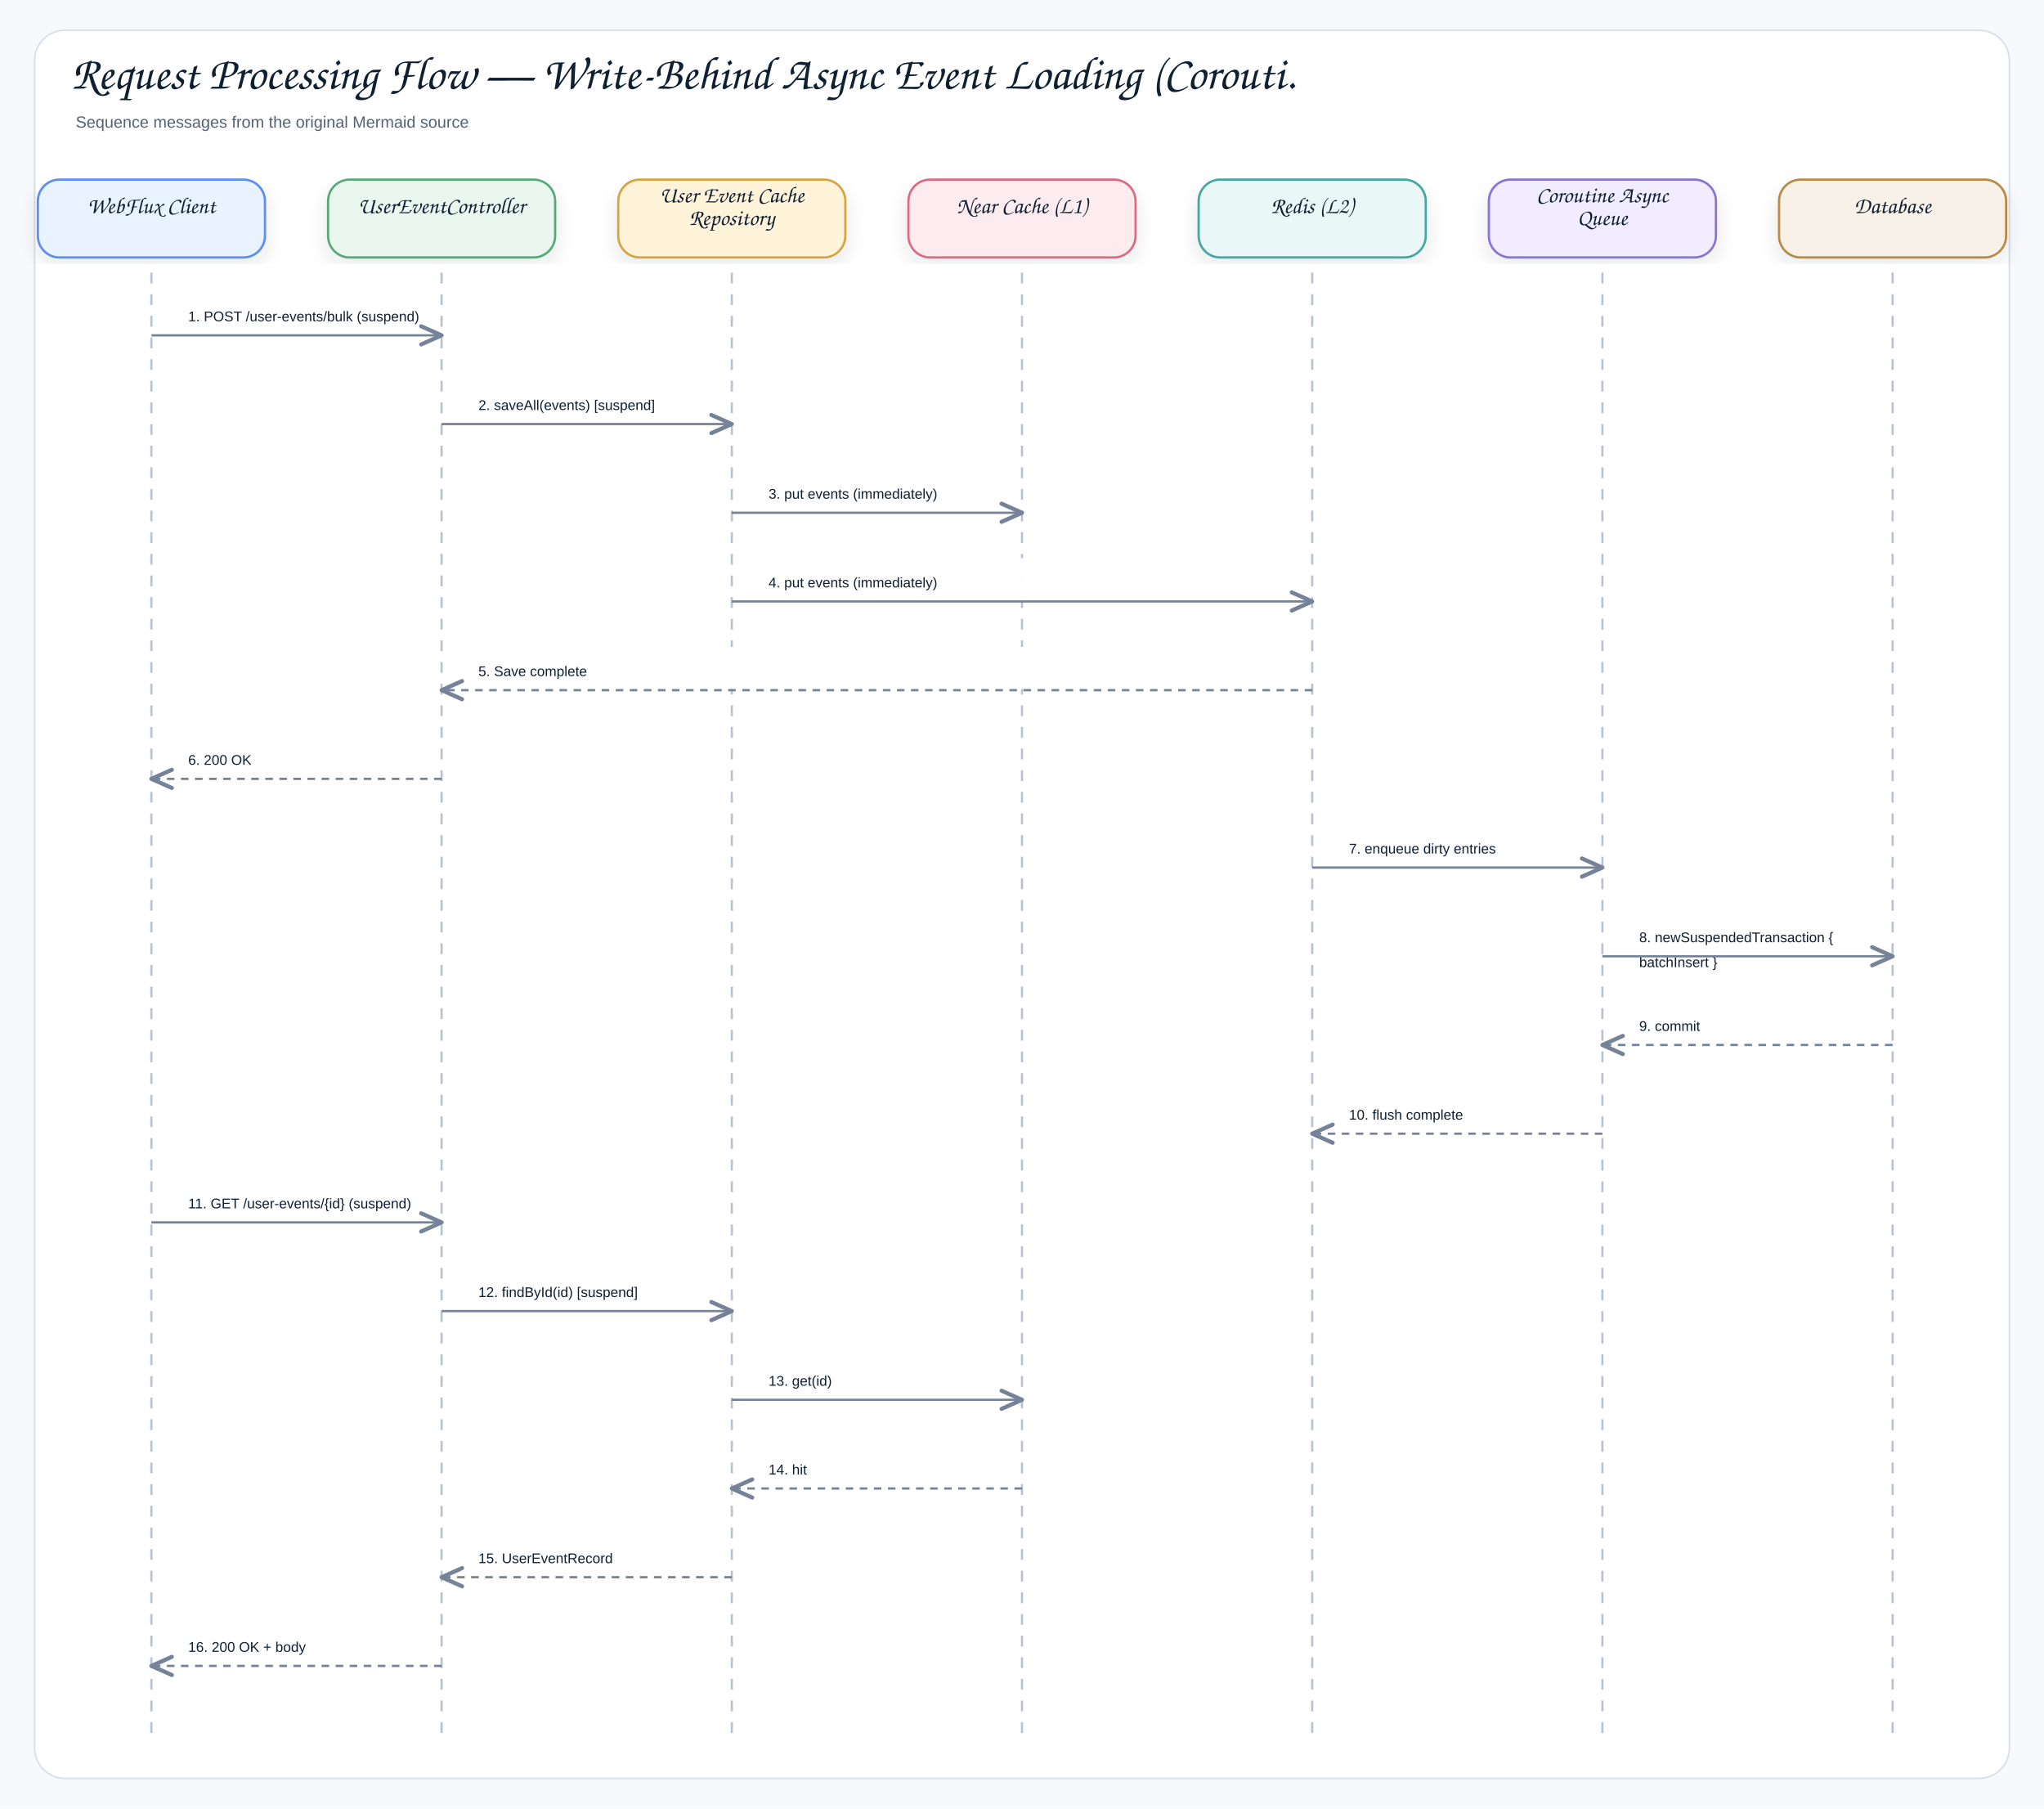
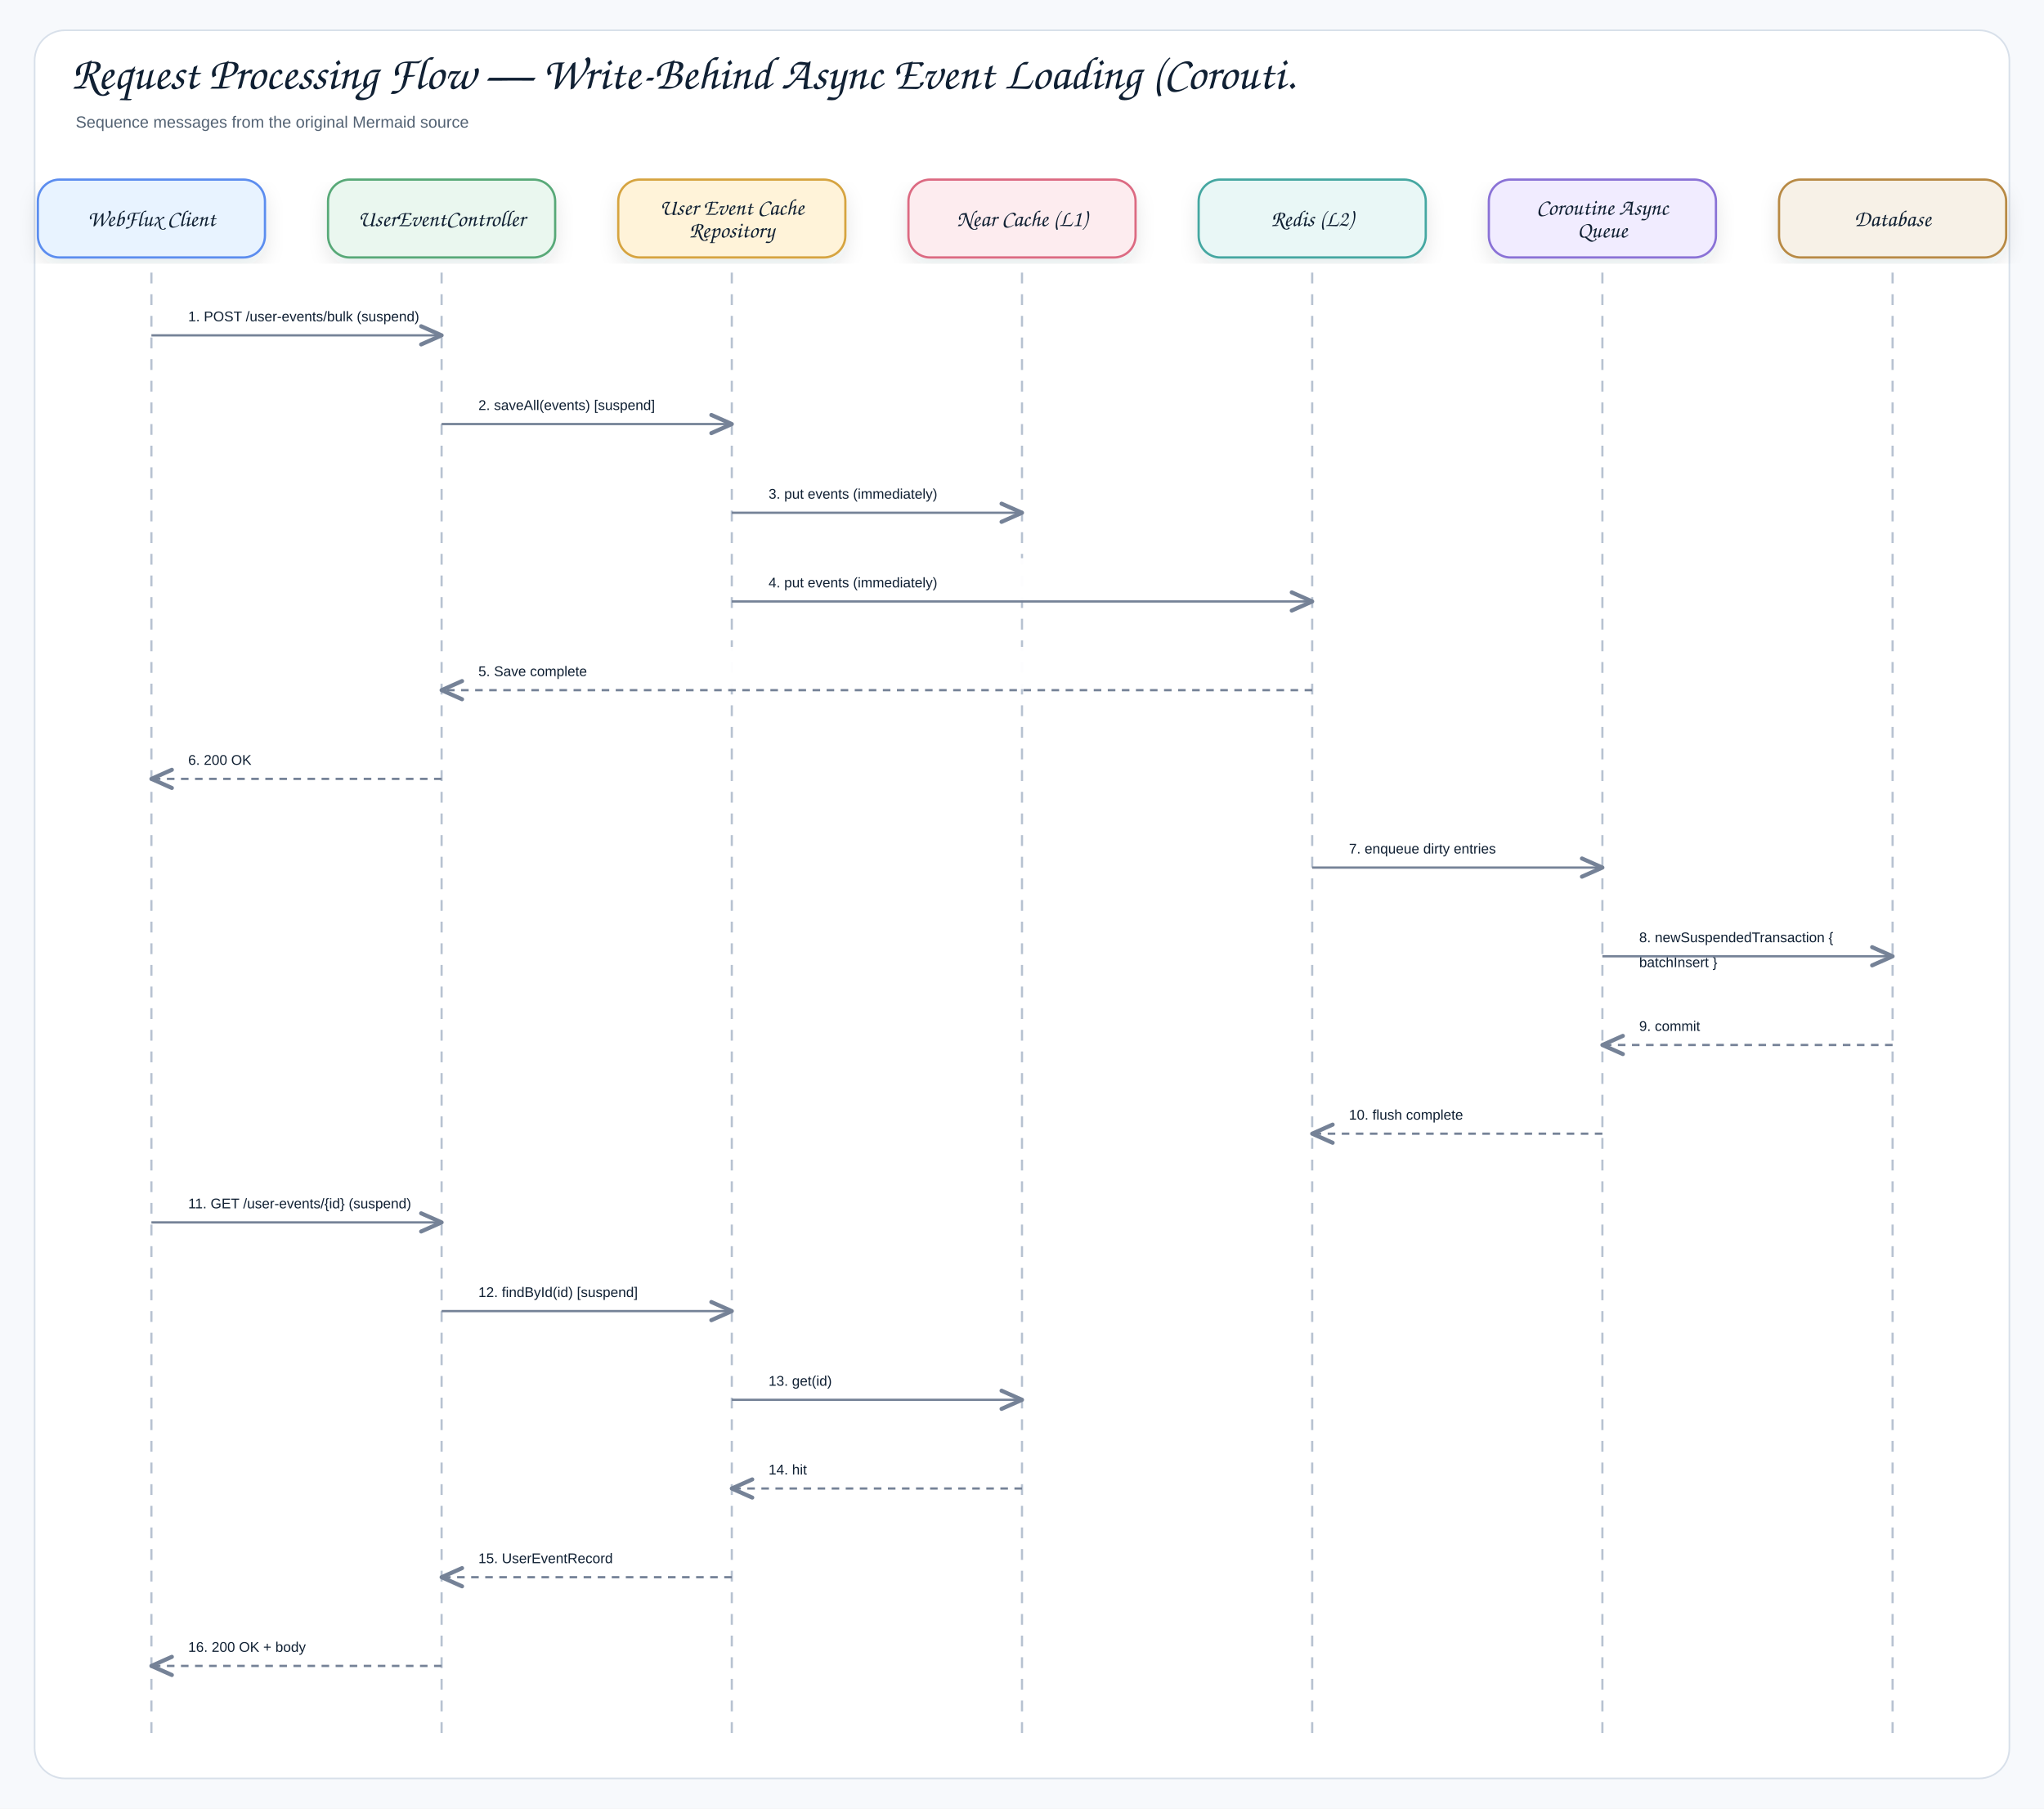
<svg xmlns="http://www.w3.org/2000/svg" width="1890" height="1672" viewBox="0 0 1890 1672" role="img" aria-label="Request Processing Flow — Write-Behind Async Event Loading (Coroutines)">
  <defs>
    <filter id="shadow" x="-8%" y="-8%" width="116%" height="116%">
      <feDropShadow dx="0" dy="8" stdDeviation="9" flood-color="#1f2937" flood-opacity="0.10" />
    </filter>
    <marker id="openArrow" markerWidth="12" markerHeight="10" refX="10" refY="5" orient="auto" markerUnits="strokeWidth">
      <path d="M 1 1 L 10 5 L 1 9" fill="none" stroke="#758297" stroke-width="1.8" stroke-linecap="round" stroke-linejoin="round" />
    </marker>
    <marker id="inherit" markerWidth="14" markerHeight="12" refX="12" refY="6" orient="auto" markerUnits="strokeWidth">
      <path d="M 0 1 L 12 6 L 0 11 Z" fill="#ffffff" stroke="#758297" stroke-width="1.8" />
    </marker>
    <style>
    .canvas{fill:#f7f9fc}.frame{fill:#fff;stroke:#d8e0ea;stroke-width:1.5}
    .title{font-family:"Architects Daughter","Comic Sans MS","Comic Sans",cursive;font-size:43px;font-weight:400;fill:#102033}
    .subtitle{font-family:"Comic Sans MS","Comic Sans","Comic Neue",Arial,sans-serif;font-size:15px;font-weight:400;fill:#536273}
    .label{font-family:"Architects Daughter","Comic Sans MS","Comic Sans",cursive;font-size:25px;font-weight:400;fill:#102033}
    .smallLabel{font-family:"Architects Daughter","Comic Sans MS","Comic Sans",cursive;font-size:21px;font-weight:400;fill:#102033}
    .mono{font-family:"Comic Sans MS","Comic Sans","Comic Neue",Arial,sans-serif;font-size:12px;font-weight:400;fill:#102033}
    .small{font-family:"Comic Sans MS","Comic Sans","Comic Neue",Arial,sans-serif;font-size:12px;font-weight:400;fill:#536273}
    .strong{font-family:"Comic Sans MS","Comic Sans","Comic Neue",Arial,sans-serif;font-size:13px;font-weight:400;fill:#102033}
    .card{stroke-width:2.1;filter:url(#shadow)}.compartment{stroke-width:1.5;fill:none}
    .line{stroke:#758297;stroke-width:2.1;fill:none;marker-end:url(#openArrow)}
    .plainLine{stroke:#758297;stroke-width:2.1;fill:none}
    .dashed{stroke:#758297;stroke-width:2.1;stroke-dasharray:7 6;fill:none;marker-end:url(#openArrow)}
    .inheritLine{stroke:#758297;stroke-width:2.2;fill:none;marker-end:url(#inherit)}
    .implLine{stroke:#758297;stroke-width:2.2;stroke-dasharray:8 7;fill:none;marker-end:url(#inherit)}
  </style>
  </defs>
  <rect class="canvas" width="1890" height="1672" />
  <rect class="frame" x="32" y="28" width="1826" height="1616" rx="28" />
  <text class="title" x="66" y="82">Request Processing Flow — Write-Behind Async Event Loading (Corouti.</text>
  <text class="subtitle" x="70" y="118">Sequence messages from the original Mermaid source</text>
  <rect class="card" x="35" y="166" width="210" height="72" rx="20" fill="#E8F3FF" stroke="#5B8DEF" />
-   <text class="smallLabel" x="140" y="197" text-anchor="middle">WebFlux Client</text>
+   <text class="smallLabel" x="140" y="209" text-anchor="middle">WebFlux Client</text>
  <line x1="140" y1="252" x2="140" y2="1612" stroke="#b7c2d1" stroke-width="2" stroke-dasharray="10 10" />
  <rect class="card" x="303.333" y="166" width="210" height="72" rx="20" fill="#EAF7EF" stroke="#58A978" />
-   <text class="smallLabel" x="408.333" y="197" text-anchor="middle">UserEventController</text>
+   <text class="smallLabel" x="408.333" y="209" text-anchor="middle">UserEventController</text>
  <line x1="408.333" y1="252" x2="408.333" y2="1612" stroke="#b7c2d1" stroke-width="2" stroke-dasharray="10 10" />
  <rect class="card" x="571.667" y="166" width="210" height="72" rx="20" fill="#FFF3D9" stroke="#D6A441" />
-   <text class="smallLabel" x="676.667" y="187" text-anchor="middle">User Event Cache</text>
-   <text class="smallLabel" x="676.667" y="208" text-anchor="middle">Repository</text>
+   <text class="smallLabel" x="676.667" y="198.5" text-anchor="middle">User Event Cache</text>
+   <text class="smallLabel" x="676.667" y="219.5" text-anchor="middle">Repository</text>
  <line x1="676.667" y1="252" x2="676.667" y2="1612" stroke="#b7c2d1" stroke-width="2" stroke-dasharray="10 10" />
  <rect class="card" x="840" y="166" width="210" height="72" rx="20" fill="#FDECEF" stroke="#DC6B82" />
-   <text class="smallLabel" x="945" y="197" text-anchor="middle">Near Cache (L1)</text>
+   <text class="smallLabel" x="945" y="209" text-anchor="middle">Near Cache (L1)</text>
  <line x1="945" y1="252" x2="945" y2="1612" stroke="#b7c2d1" stroke-width="2" stroke-dasharray="10 10" />
  <rect class="card" x="1108.333" y="166" width="210" height="72" rx="20" fill="#E9F7F6" stroke="#45A7A1" />
-   <text class="smallLabel" x="1213.333" y="197" text-anchor="middle">Redis (L2)</text>
+   <text class="smallLabel" x="1213.333" y="209" text-anchor="middle">Redis (L2)</text>
  <line x1="1213.333" y1="252" x2="1213.333" y2="1612" stroke="#b7c2d1" stroke-width="2" stroke-dasharray="10 10" />
  <rect class="card" x="1376.667" y="166" width="210" height="72" rx="20" fill="#F1ECFF" stroke="#8A72D6" />
-   <text class="smallLabel" x="1481.667" y="187" text-anchor="middle">Coroutine Async</text>
-   <text class="smallLabel" x="1481.667" y="208" text-anchor="middle">Queue</text>
+   <text class="smallLabel" x="1481.667" y="198.5" text-anchor="middle">Coroutine Async</text>
+   <text class="smallLabel" x="1481.667" y="219.5" text-anchor="middle">Queue</text>
  <line x1="1481.667" y1="252" x2="1481.667" y2="1612" stroke="#b7c2d1" stroke-width="2" stroke-dasharray="10 10" />
  <rect class="card" x="1645" y="166" width="210" height="72" rx="20" fill="#F7F1E7" stroke="#B88A44" />
-   <text class="smallLabel" x="1750" y="197" text-anchor="middle">Database</text>
+   <text class="smallLabel" x="1750" y="209" text-anchor="middle">Database</text>
  <line x1="1750" y1="252" x2="1750" y2="1612" stroke="#b7c2d1" stroke-width="2" stroke-dasharray="10 10" />
  <rect x="158" y="270" width="232.333" height="39" rx="12" fill="#ffffff" opacity="0.97" />
  <text class="strong" x="174" y="297" text-anchor="start">1. POST /user-events/bulk (suspend)</text>
  <path class="line" d="M140 310 L408.333 310" />
  <rect x="426.333" y="352" width="232.333" height="39" rx="12" fill="#ffffff" opacity="0.97" />
  <text class="strong" x="442.333" y="379" text-anchor="start">2. saveAll(events) [suspend]</text>
  <path class="line" d="M408.333 392 L676.667 392" />
  <rect x="694.667" y="434" width="232.333" height="39" rx="12" fill="#ffffff" opacity="0.97" />
  <text class="strong" x="710.667" y="461" text-anchor="start">3. put events (immediately)</text>
  <path class="line" d="M676.667 474 L945 474" />
  <rect x="694.667" y="516" width="500.667" height="39" rx="12" fill="#ffffff" opacity="0.97" />
  <text class="strong" x="710.667" y="543" text-anchor="start">4. put events (immediately)</text>
  <path class="line" d="M676.667 556 L1213.333 556" />
  <rect x="426.333" y="598" width="769" height="39" rx="12" fill="#ffffff" opacity="0.97" />
  <text class="strong" x="442.333" y="625" text-anchor="start">5. Save complete</text>
  <path class="dashed" d="M1213.333 638 L408.333 638" />
  <rect x="158" y="680" width="232.333" height="39" rx="12" fill="#ffffff" opacity="0.97" />
  <text class="strong" x="174" y="707" text-anchor="start">6. 200 OK</text>
  <path class="dashed" d="M408.333 720 L140 720" />
  <rect x="1231.333" y="762" width="232.333" height="39" rx="12" fill="#ffffff" opacity="0.97" />
  <text class="strong" x="1247.333" y="789" text-anchor="start">7. enqueue dirty entries</text>
  <path class="line" d="M1213.333 802 L1481.667 802" />
  <rect x="1499.667" y="844" width="232.333" height="62" rx="12" fill="#ffffff" opacity="0.97" />
  <text class="strong" x="1515.667" y="871" text-anchor="start">8. newSuspendedTransaction {</text>
  <text class="strong" x="1515.667" y="894" text-anchor="start">batchInsert }</text>
  <path class="line" d="M1481.667 884 L1750 884" />
  <rect x="1499.667" y="926" width="232.333" height="39" rx="12" fill="#ffffff" opacity="0.97" />
  <text class="strong" x="1515.667" y="953" text-anchor="start">9. commit</text>
  <path class="dashed" d="M1750 966 L1481.667 966" />
  <rect x="1231.333" y="1008" width="232.333" height="39" rx="12" fill="#ffffff" opacity="0.97" />
  <text class="strong" x="1247.333" y="1035" text-anchor="start">10. flush complete</text>
  <path class="dashed" d="M1481.667 1048 L1213.333 1048" />
  <rect x="158" y="1090" width="232.333" height="39" rx="12" fill="#ffffff" opacity="0.97" />
  <text class="strong" x="174" y="1117" text-anchor="start">11. GET /user-events/{id} (suspend)</text>
  <path class="line" d="M140 1130 L408.333 1130" />
  <rect x="426.333" y="1172" width="232.333" height="39" rx="12" fill="#ffffff" opacity="0.97" />
  <text class="strong" x="442.333" y="1199" text-anchor="start">12. findById(id) [suspend]</text>
  <path class="line" d="M408.333 1212 L676.667 1212" />
  <rect x="694.667" y="1254" width="232.333" height="39" rx="12" fill="#ffffff" opacity="0.97" />
  <text class="strong" x="710.667" y="1281" text-anchor="start">13. get(id)</text>
  <path class="line" d="M676.667 1294 L945 1294" />
  <rect x="694.667" y="1336" width="232.333" height="39" rx="12" fill="#ffffff" opacity="0.97" />
  <text class="strong" x="710.667" y="1363" text-anchor="start">14. hit</text>
  <path class="dashed" d="M945 1376 L676.667 1376" />
  <rect x="426.333" y="1418" width="232.333" height="39" rx="12" fill="#ffffff" opacity="0.97" />
  <text class="strong" x="442.333" y="1445" text-anchor="start">15. UserEventRecord</text>
  <path class="dashed" d="M676.667 1458 L408.333 1458" />
  <rect x="158" y="1500" width="232.333" height="39" rx="12" fill="#ffffff" opacity="0.97" />
  <text class="strong" x="174" y="1527" text-anchor="start">16. 200 OK + body</text>
  <path class="dashed" d="M408.333 1540 L140 1540" />
</svg>
